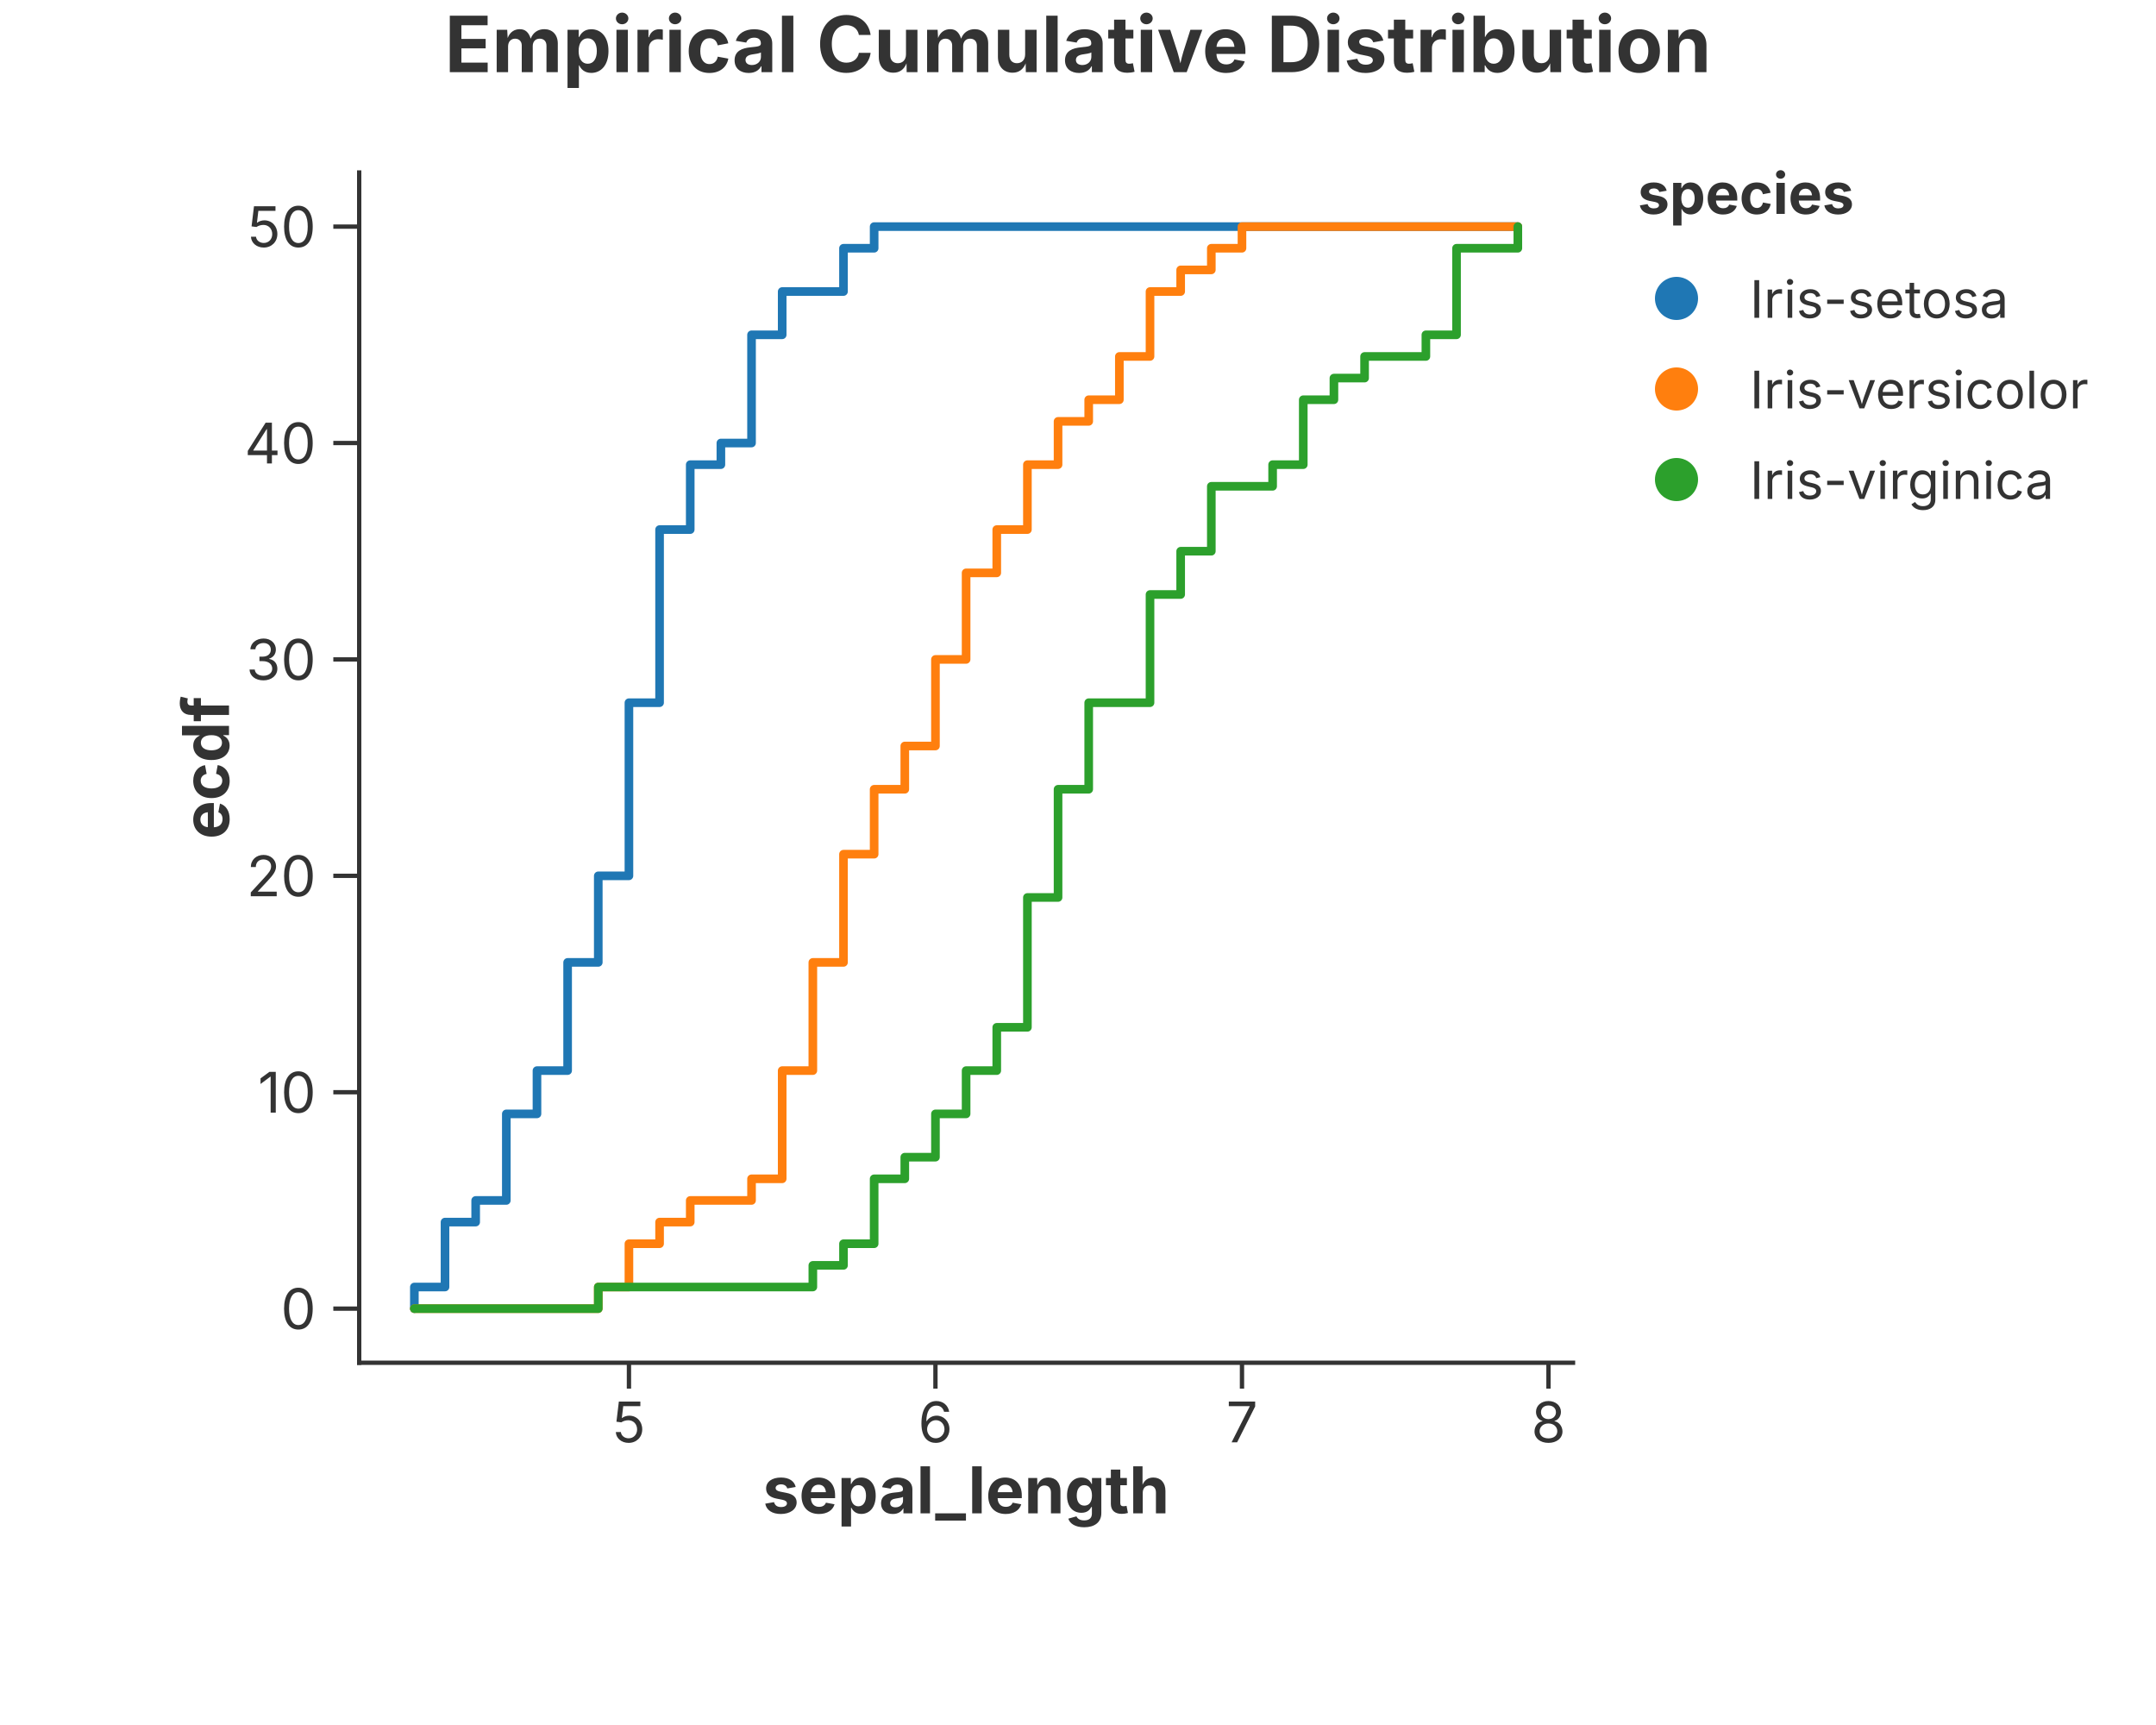
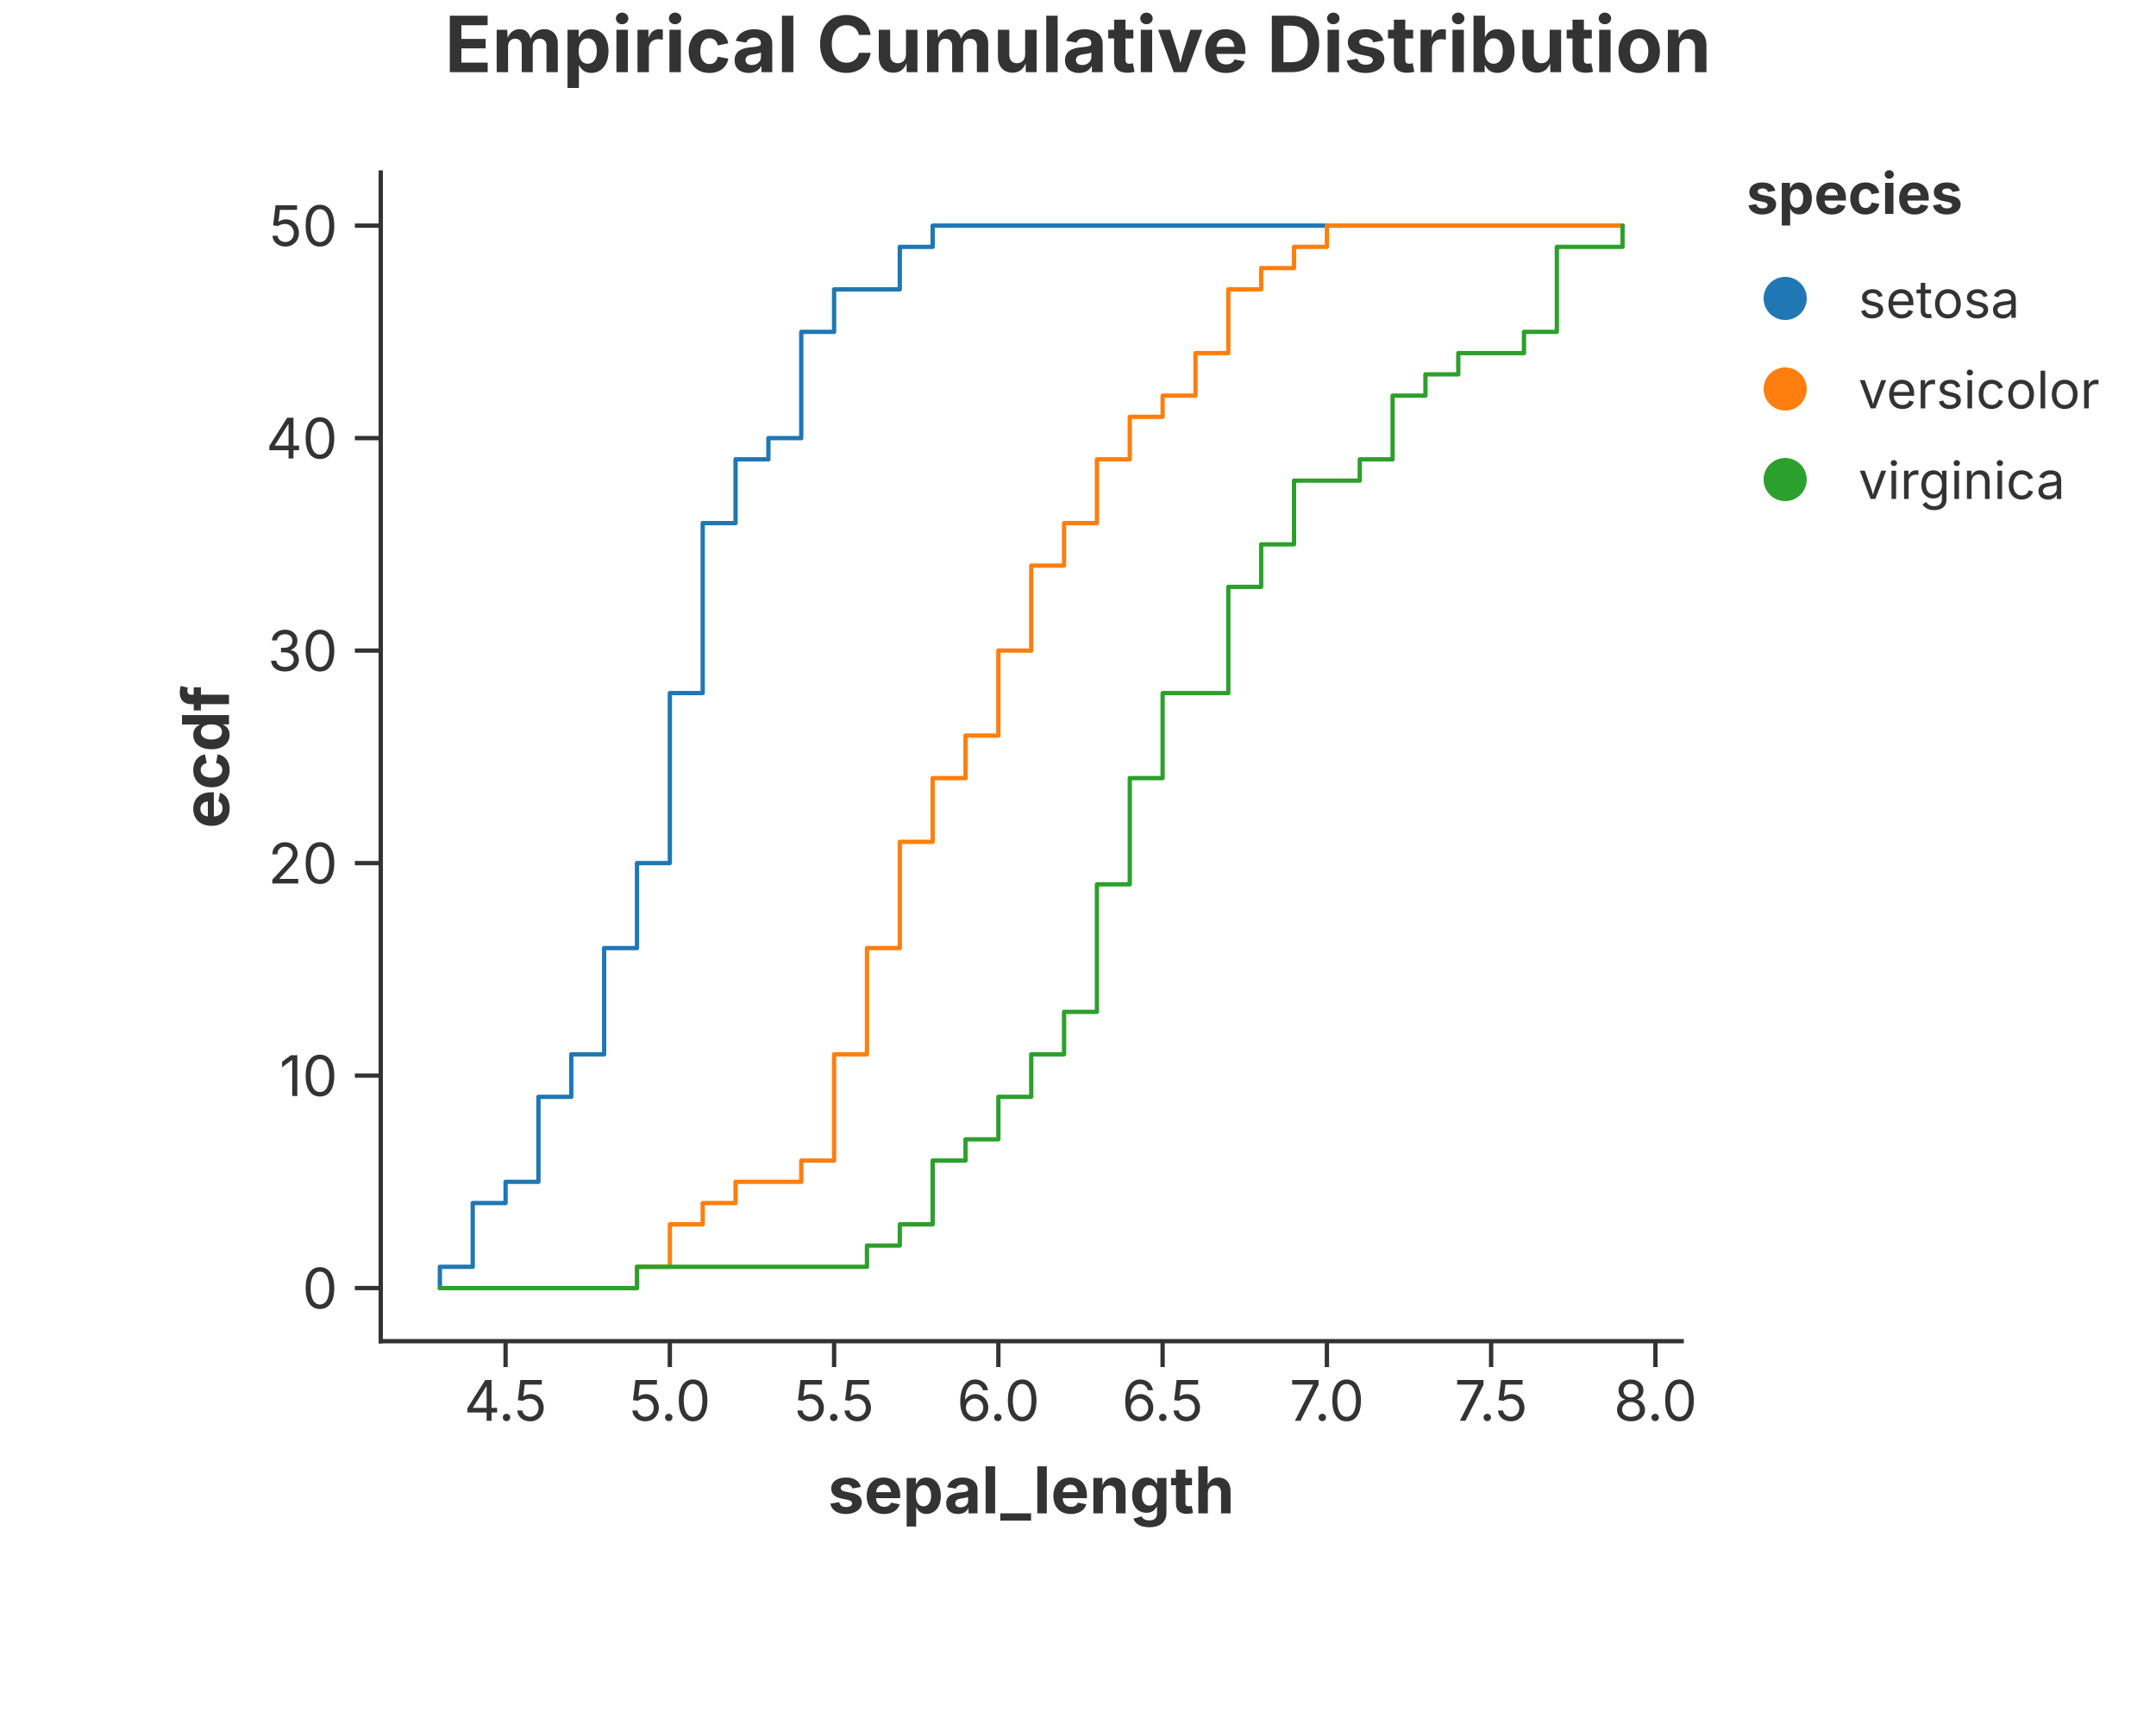
<svg xmlns="http://www.w3.org/2000/svg" width="500" height="400" viewBox="0 0 500 400">
  <rect width="100%" height="100%" fill="rgba(255,255,255,1.000)" />
  <text x="250.00" y="10.00" text-anchor="middle" dominant-baseline="middle" font-family="Inter, -apple-system, BlinkMacSystemFont, 'Segoe UI', Roboto, Helvetica, Arial, 'PingFang SC', 'Microsoft YaHei', Ubuntu, Cantarell, 'Noto Sans', sans-serif" font-size="18" fill="rgba(51,51,51,1.000)" font-weight="bold">Empirical Cumulative Distribution</text>
-   <line x1="83.30" y1="316.00" x2="364.80" y2="316.00" stroke="rgba(51,51,51,1.000)" stroke-width="1" stroke-linecap="square" />
-   <line x1="145.86" y1="316.00" x2="145.86" y2="322.00" stroke="rgba(51,51,51,1.000)" stroke-width="1.0" />
-   <text x="145.86" y="325.00" font-size="13" font-family="Inter, -apple-system, BlinkMacSystemFont, 'Segoe UI', Roboto, Helvetica, Arial, 'PingFang SC', 'Microsoft YaHei', Ubuntu, Cantarell, 'Noto Sans', sans-serif" fill="rgba(51,51,51,1.000)" text-anchor="middle" dominant-baseline="hanging">5</text>
-   <line x1="216.94" y1="316.00" x2="216.94" y2="322.00" stroke="rgba(51,51,51,1.000)" stroke-width="1.0" />
-   <text x="216.94" y="325.00" font-size="13" font-family="Inter, -apple-system, BlinkMacSystemFont, 'Segoe UI', Roboto, Helvetica, Arial, 'PingFang SC', 'Microsoft YaHei', Ubuntu, Cantarell, 'Noto Sans', sans-serif" fill="rgba(51,51,51,1.000)" text-anchor="middle" dominant-baseline="hanging">6</text>
-   <line x1="288.03" y1="316.00" x2="288.03" y2="322.00" stroke="rgba(51,51,51,1.000)" stroke-width="1.0" />
-   <text x="288.03" y="325.00" font-size="13" font-family="Inter, -apple-system, BlinkMacSystemFont, 'Segoe UI', Roboto, Helvetica, Arial, 'PingFang SC', 'Microsoft YaHei', Ubuntu, Cantarell, 'Noto Sans', sans-serif" fill="rgba(51,51,51,1.000)" text-anchor="middle" dominant-baseline="hanging">7</text>
-   <line x1="359.11" y1="316.00" x2="359.11" y2="322.00" stroke="rgba(51,51,51,1.000)" stroke-width="1.0" />
-   <text x="359.11" y="325.00" font-size="13" font-family="Inter, -apple-system, BlinkMacSystemFont, 'Segoe UI', Roboto, Helvetica, Arial, 'PingFang SC', 'Microsoft YaHei', Ubuntu, Cantarell, 'Noto Sans', sans-serif" fill="rgba(51,51,51,1.000)" text-anchor="middle" dominant-baseline="hanging">8</text>
-   <text x="224.05" y="340.00" text-anchor="middle" font-size="15" font-family="Inter, -apple-system, BlinkMacSystemFont, 'Segoe UI', Roboto, Helvetica, Arial, 'PingFang SC', 'Microsoft YaHei', Ubuntu, Cantarell, 'Noto Sans', sans-serif" fill="rgba(51,51,51,1.000)" font-weight="bold" dominant-baseline="hanging">sepal_length</text>
-   <line x1="83.30" y1="40.00" x2="83.30" y2="316.00" stroke="rgba(51,51,51,1.000)" stroke-width="1" stroke-linecap="square" />
-   <line x1="83.30" y1="303.45" x2="77.30" y2="303.45" stroke="rgba(51,51,51,1.000)" stroke-width="1.0" />
-   <text x="73.30" y="303.45" font-size="13" font-family="Inter, -apple-system, BlinkMacSystemFont, 'Segoe UI', Roboto, Helvetica, Arial, 'PingFang SC', 'Microsoft YaHei', Ubuntu, Cantarell, 'Noto Sans', sans-serif" fill="rgba(51,51,51,1.000)" text-anchor="end" dominant-baseline="central">0</text>
-   <line x1="83.30" y1="253.27" x2="77.30" y2="253.27" stroke="rgba(51,51,51,1.000)" stroke-width="1.0" />
-   <text x="73.30" y="253.27" font-size="13" font-family="Inter, -apple-system, BlinkMacSystemFont, 'Segoe UI', Roboto, Helvetica, Arial, 'PingFang SC', 'Microsoft YaHei', Ubuntu, Cantarell, 'Noto Sans', sans-serif" fill="rgba(51,51,51,1.000)" text-anchor="end" dominant-baseline="central">10</text>
-   <line x1="83.30" y1="203.09" x2="77.30" y2="203.09" stroke="rgba(51,51,51,1.000)" stroke-width="1.0" />
-   <text x="73.30" y="203.09" font-size="13" font-family="Inter, -apple-system, BlinkMacSystemFont, 'Segoe UI', Roboto, Helvetica, Arial, 'PingFang SC', 'Microsoft YaHei', Ubuntu, Cantarell, 'Noto Sans', sans-serif" fill="rgba(51,51,51,1.000)" text-anchor="end" dominant-baseline="central">20</text>
-   <line x1="83.30" y1="152.91" x2="77.30" y2="152.91" stroke="rgba(51,51,51,1.000)" stroke-width="1.0" />
-   <text x="73.30" y="152.91" font-size="13" font-family="Inter, -apple-system, BlinkMacSystemFont, 'Segoe UI', Roboto, Helvetica, Arial, 'PingFang SC', 'Microsoft YaHei', Ubuntu, Cantarell, 'Noto Sans', sans-serif" fill="rgba(51,51,51,1.000)" text-anchor="end" dominant-baseline="central">30</text>
-   <line x1="83.30" y1="102.73" x2="77.30" y2="102.73" stroke="rgba(51,51,51,1.000)" stroke-width="1.0" />
-   <text x="73.30" y="102.73" font-size="13" font-family="Inter, -apple-system, BlinkMacSystemFont, 'Segoe UI', Roboto, Helvetica, Arial, 'PingFang SC', 'Microsoft YaHei', Ubuntu, Cantarell, 'Noto Sans', sans-serif" fill="rgba(51,51,51,1.000)" text-anchor="end" dominant-baseline="central">40</text>
-   <line x1="83.30" y1="52.55" x2="77.30" y2="52.55" stroke="rgba(51,51,51,1.000)" stroke-width="1.0" />
-   <text x="73.30" y="52.55" font-size="13" font-family="Inter, -apple-system, BlinkMacSystemFont, 'Segoe UI', Roboto, Helvetica, Arial, 'PingFang SC', 'Microsoft YaHei', Ubuntu, Cantarell, 'Noto Sans', sans-serif" fill="rgba(51,51,51,1.000)" text-anchor="end" dominant-baseline="central">50</text>
-   <text x="47.50" y="178.00" text-anchor="middle" font-size="15" font-family="Inter, -apple-system, BlinkMacSystemFont, 'Segoe UI', Roboto, Helvetica, Arial, 'PingFang SC', 'Microsoft YaHei', Ubuntu, Cantarell, 'Noto Sans', sans-serif" fill="rgba(51,51,51,1.000)" font-weight="bold" transform="rotate(-90, 47.50, 178.00)" dominant-baseline="middle">ecdf</text>
+   <line x1="88.30" y1="311.00" x2="390.00" y2="311.00" stroke="rgba(51,51,51,1.000)" stroke-width="1" stroke-linecap="square" />
+   <line x1="117.25" y1="311.00" x2="117.25" y2="317.00" stroke="rgba(51,51,51,1.000)" stroke-width="1.0" />
+   <text x="117.25" y="320.00" font-size="13" font-family="Inter, -apple-system, BlinkMacSystemFont, 'Segoe UI', Roboto, Helvetica, Arial, 'PingFang SC', 'Microsoft YaHei', Ubuntu, Cantarell, 'Noto Sans', sans-serif" fill="rgba(51,51,51,1.000)" text-anchor="middle" dominant-baseline="hanging">4.5</text>
+   <line x1="155.34" y1="311.00" x2="155.34" y2="317.00" stroke="rgba(51,51,51,1.000)" stroke-width="1.0" />
+   <text x="155.34" y="320.00" font-size="13" font-family="Inter, -apple-system, BlinkMacSystemFont, 'Segoe UI', Roboto, Helvetica, Arial, 'PingFang SC', 'Microsoft YaHei', Ubuntu, Cantarell, 'Noto Sans', sans-serif" fill="rgba(51,51,51,1.000)" text-anchor="middle" dominant-baseline="hanging">5.0</text>
+   <line x1="193.44" y1="311.00" x2="193.44" y2="317.00" stroke="rgba(51,51,51,1.000)" stroke-width="1.0" />
+   <text x="193.44" y="320.00" font-size="13" font-family="Inter, -apple-system, BlinkMacSystemFont, 'Segoe UI', Roboto, Helvetica, Arial, 'PingFang SC', 'Microsoft YaHei', Ubuntu, Cantarell, 'Noto Sans', sans-serif" fill="rgba(51,51,51,1.000)" text-anchor="middle" dominant-baseline="hanging">5.5</text>
+   <line x1="231.53" y1="311.00" x2="231.53" y2="317.00" stroke="rgba(51,51,51,1.000)" stroke-width="1.0" />
+   <text x="231.53" y="320.00" font-size="13" font-family="Inter, -apple-system, BlinkMacSystemFont, 'Segoe UI', Roboto, Helvetica, Arial, 'PingFang SC', 'Microsoft YaHei', Ubuntu, Cantarell, 'Noto Sans', sans-serif" fill="rgba(51,51,51,1.000)" text-anchor="middle" dominant-baseline="hanging">6.0</text>
+   <line x1="269.62" y1="311.00" x2="269.62" y2="317.00" stroke="rgba(51,51,51,1.000)" stroke-width="1.0" />
+   <text x="269.62" y="320.00" font-size="13" font-family="Inter, -apple-system, BlinkMacSystemFont, 'Segoe UI', Roboto, Helvetica, Arial, 'PingFang SC', 'Microsoft YaHei', Ubuntu, Cantarell, 'Noto Sans', sans-serif" fill="rgba(51,51,51,1.000)" text-anchor="middle" dominant-baseline="hanging">6.5</text>
+   <line x1="307.72" y1="311.00" x2="307.72" y2="317.00" stroke="rgba(51,51,51,1.000)" stroke-width="1.0" />
+   <text x="307.72" y="320.00" font-size="13" font-family="Inter, -apple-system, BlinkMacSystemFont, 'Segoe UI', Roboto, Helvetica, Arial, 'PingFang SC', 'Microsoft YaHei', Ubuntu, Cantarell, 'Noto Sans', sans-serif" fill="rgba(51,51,51,1.000)" text-anchor="middle" dominant-baseline="hanging">7.0</text>
+   <line x1="345.81" y1="311.00" x2="345.81" y2="317.00" stroke="rgba(51,51,51,1.000)" stroke-width="1.0" />
+   <text x="345.81" y="320.00" font-size="13" font-family="Inter, -apple-system, BlinkMacSystemFont, 'Segoe UI', Roboto, Helvetica, Arial, 'PingFang SC', 'Microsoft YaHei', Ubuntu, Cantarell, 'Noto Sans', sans-serif" fill="rgba(51,51,51,1.000)" text-anchor="middle" dominant-baseline="hanging">7.5</text>
+   <line x1="383.91" y1="311.00" x2="383.91" y2="317.00" stroke="rgba(51,51,51,1.000)" stroke-width="1.0" />
+   <text x="383.91" y="320.00" font-size="13" font-family="Inter, -apple-system, BlinkMacSystemFont, 'Segoe UI', Roboto, Helvetica, Arial, 'PingFang SC', 'Microsoft YaHei', Ubuntu, Cantarell, 'Noto Sans', sans-serif" fill="rgba(51,51,51,1.000)" text-anchor="middle" dominant-baseline="hanging">8.0</text>
+   <text x="239.15" y="340.00" text-anchor="middle" font-size="15" font-family="Inter, -apple-system, BlinkMacSystemFont, 'Segoe UI', Roboto, Helvetica, Arial, 'PingFang SC', 'Microsoft YaHei', Ubuntu, Cantarell, 'Noto Sans', sans-serif" fill="rgba(51,51,51,1.000)" font-weight="bold" dominant-baseline="hanging">sepal_length</text>
+   <line x1="88.30" y1="40.00" x2="88.30" y2="311.00" stroke="rgba(51,51,51,1.000)" stroke-width="1" stroke-linecap="square" />
+   <line x1="88.30" y1="298.68" x2="82.30" y2="298.68" stroke="rgba(51,51,51,1.000)" stroke-width="1.0" />
+   <text x="78.30" y="298.68" font-size="13" font-family="Inter, -apple-system, BlinkMacSystemFont, 'Segoe UI', Roboto, Helvetica, Arial, 'PingFang SC', 'Microsoft YaHei', Ubuntu, Cantarell, 'Noto Sans', sans-serif" fill="rgba(51,51,51,1.000)" text-anchor="end" dominant-baseline="central">0</text>
+   <line x1="88.30" y1="249.41" x2="82.30" y2="249.41" stroke="rgba(51,51,51,1.000)" stroke-width="1.0" />
+   <text x="78.30" y="249.41" font-size="13" font-family="Inter, -apple-system, BlinkMacSystemFont, 'Segoe UI', Roboto, Helvetica, Arial, 'PingFang SC', 'Microsoft YaHei', Ubuntu, Cantarell, 'Noto Sans', sans-serif" fill="rgba(51,51,51,1.000)" text-anchor="end" dominant-baseline="central">10</text>
+   <line x1="88.30" y1="200.14" x2="82.30" y2="200.14" stroke="rgba(51,51,51,1.000)" stroke-width="1.0" />
+   <text x="78.30" y="200.14" font-size="13" font-family="Inter, -apple-system, BlinkMacSystemFont, 'Segoe UI', Roboto, Helvetica, Arial, 'PingFang SC', 'Microsoft YaHei', Ubuntu, Cantarell, 'Noto Sans', sans-serif" fill="rgba(51,51,51,1.000)" text-anchor="end" dominant-baseline="central">20</text>
+   <line x1="88.30" y1="150.86" x2="82.30" y2="150.86" stroke="rgba(51,51,51,1.000)" stroke-width="1.0" />
+   <text x="78.30" y="150.86" font-size="13" font-family="Inter, -apple-system, BlinkMacSystemFont, 'Segoe UI', Roboto, Helvetica, Arial, 'PingFang SC', 'Microsoft YaHei', Ubuntu, Cantarell, 'Noto Sans', sans-serif" fill="rgba(51,51,51,1.000)" text-anchor="end" dominant-baseline="central">30</text>
+   <line x1="88.30" y1="101.59" x2="82.30" y2="101.59" stroke="rgba(51,51,51,1.000)" stroke-width="1.0" />
+   <text x="78.30" y="101.59" font-size="13" font-family="Inter, -apple-system, BlinkMacSystemFont, 'Segoe UI', Roboto, Helvetica, Arial, 'PingFang SC', 'Microsoft YaHei', Ubuntu, Cantarell, 'Noto Sans', sans-serif" fill="rgba(51,51,51,1.000)" text-anchor="end" dominant-baseline="central">40</text>
+   <line x1="88.30" y1="52.32" x2="82.30" y2="52.32" stroke="rgba(51,51,51,1.000)" stroke-width="1.0" />
+   <text x="78.30" y="52.32" font-size="13" font-family="Inter, -apple-system, BlinkMacSystemFont, 'Segoe UI', Roboto, Helvetica, Arial, 'PingFang SC', 'Microsoft YaHei', Ubuntu, Cantarell, 'Noto Sans', sans-serif" fill="rgba(51,51,51,1.000)" text-anchor="end" dominant-baseline="central">50</text>
+   <text x="47.50" y="175.50" text-anchor="middle" font-size="15" font-family="Inter, -apple-system, BlinkMacSystemFont, 'Segoe UI', Roboto, Helvetica, Arial, 'PingFang SC', 'Microsoft YaHei', Ubuntu, Cantarell, 'Noto Sans', sans-serif" fill="rgba(51,51,51,1.000)" font-weight="bold" transform="rotate(-90, 47.50, 175.50)" dominant-baseline="middle">ecdf</text>
  <defs>
    <clipPath id="plot-clip-area">
-       <rect x="83.300" y="40.000" width="281.500" height="276.000" />
+       <rect x="88.300" y="40.000" width="301.700" height="271.000" />
    </clipPath>
  </defs>
-   <path d="M 96.095 303.455 L 96.095 303.455 L 96.095 298.436 L 103.204 298.436 L 103.204 283.382 L 110.313 283.382 L 110.313 278.364 L 117.421 278.364 L 117.421 258.291 L 124.530 258.291 L 124.530 248.255 L 131.638 248.255 L 131.638 223.164 L 138.747 223.164 L 138.747 203.091 L 145.856 203.091 L 145.856 162.945 L 152.964 162.945 L 152.964 122.800 L 160.073 122.800 L 160.073 107.745 L 167.181 107.745 L 167.181 102.727 L 174.290 102.727 L 174.290 77.636 L 181.398 77.636 L 181.398 67.600 L 195.616 67.600 L 195.616 57.564 L 202.724 57.564 L 202.724 52.545 L 352.005 52.545 L 352.005 52.545" stroke="rgba(31,119,180,1.000)" stroke-width="2.000" stroke-opacity="1.000" fill="none" stroke-linejoin="round" stroke-linecap="round" clip-path="url(#plot-clip-area)" />
-   <path d="M 96.095 303.455 L 138.747 303.455 L 138.747 298.436 L 145.856 298.436 L 145.856 288.400 L 152.964 288.400 L 152.964 283.382 L 160.073 283.382 L 160.073 278.364 L 174.290 278.364 L 174.290 273.345 L 181.398 273.345 L 181.398 248.255 L 188.507 248.255 L 188.507 223.164 L 195.616 223.164 L 195.616 198.073 L 202.724 198.073 L 202.724 183.018 L 209.833 183.018 L 209.833 172.982 L 216.941 172.982 L 216.941 152.909 L 224.050 152.909 L 224.050 132.836 L 231.159 132.836 L 231.159 122.800 L 238.267 122.800 L 238.267 107.745 L 245.376 107.745 L 245.376 97.709 L 252.484 97.709 L 252.484 92.691 L 259.593 92.691 L 259.593 82.655 L 266.702 82.655 L 266.702 67.600 L 273.810 67.600 L 273.810 62.582 L 280.919 62.582 L 280.919 57.564 L 288.027 57.564 L 288.027 52.545 L 352.005 52.545 L 352.005 52.545" stroke="rgba(255,127,14,1.000)" stroke-width="2.000" stroke-opacity="1.000" fill="none" stroke-linejoin="round" stroke-linecap="round" clip-path="url(#plot-clip-area)" />
-   <path d="M 96.095 303.455 L 138.747 303.455 L 138.747 298.436 L 188.507 298.436 L 188.507 293.418 L 195.616 293.418 L 195.616 288.400 L 202.724 288.400 L 202.724 273.345 L 209.833 273.345 L 209.833 268.327 L 216.941 268.327 L 216.941 258.291 L 224.050 258.291 L 224.050 248.255 L 231.159 248.255 L 231.159 238.218 L 238.267 238.218 L 238.267 208.109 L 245.376 208.109 L 245.376 183.018 L 252.484 183.018 L 252.484 162.945 L 266.702 162.945 L 266.702 137.855 L 273.810 137.855 L 273.810 127.818 L 280.919 127.818 L 280.919 112.764 L 295.136 112.764 L 295.136 107.745 L 302.244 107.745 L 302.244 92.691 L 309.353 92.691 L 309.353 87.673 L 316.462 87.673 L 316.462 82.655 L 330.679 82.655 L 330.679 77.636 L 337.787 77.636 L 337.787 57.564 L 352.005 57.564 L 352.005 52.545" stroke="rgba(44,160,44,1.000)" stroke-width="2.000" stroke-opacity="1.000" fill="none" stroke-linejoin="round" stroke-linecap="round" clip-path="url(#plot-clip-area)" />
-   <text x="379.800" y="49.600" font-size="13.2" font-family="Inter, -apple-system, BlinkMacSystemFont, 'Segoe UI', Roboto, Helvetica, Arial, 'PingFang SC', 'Microsoft YaHei', Ubuntu, Cantarell, 'Noto Sans', sans-serif" fill="rgba(51,51,51,1.000)" fill-opacity="1.000" text-anchor="start" font-weight="bold">species</text>
-   <circle cx="388.800" cy="69.200" r="5.000" fill="rgba(31,119,180,1.000)" stroke="none" stroke-width="0.000" fill-opacity="1.000" stroke-opacity="1.000" />
-   <text x="405.800" y="73.700" font-size="12.0" font-family="Inter, -apple-system, BlinkMacSystemFont, 'Segoe UI', Roboto, Helvetica, Arial, 'PingFang SC', 'Microsoft YaHei', Ubuntu, Cantarell, 'Noto Sans', sans-serif" fill="rgba(51,51,51,1.000)" fill-opacity="1.000" text-anchor="start" font-weight="normal">Iris-setosa</text>
-   <circle cx="388.800" cy="90.200" r="5.000" fill="rgba(255,127,14,1.000)" stroke="none" stroke-width="0.000" fill-opacity="1.000" stroke-opacity="1.000" />
-   <text x="405.800" y="94.700" font-size="12.0" font-family="Inter, -apple-system, BlinkMacSystemFont, 'Segoe UI', Roboto, Helvetica, Arial, 'PingFang SC', 'Microsoft YaHei', Ubuntu, Cantarell, 'Noto Sans', sans-serif" fill="rgba(51,51,51,1.000)" fill-opacity="1.000" text-anchor="start" font-weight="normal">Iris-versicolor</text>
-   <circle cx="388.800" cy="111.200" r="5.000" fill="rgba(44,160,44,1.000)" stroke="none" stroke-width="0.000" fill-opacity="1.000" stroke-opacity="1.000" />
-   <text x="405.800" y="115.700" font-size="12.0" font-family="Inter, -apple-system, BlinkMacSystemFont, 'Segoe UI', Roboto, Helvetica, Arial, 'PingFang SC', 'Microsoft YaHei', Ubuntu, Cantarell, 'Noto Sans', sans-serif" fill="rgba(51,51,51,1.000)" fill-opacity="1.000" text-anchor="start" font-weight="normal">Iris-virginica</text>
+   <path d="M 102.014 298.682 L 102.014 298.682 L 102.014 293.755 L 109.632 293.755 L 109.632 288.827 L 109.632 288.827 L 109.632 283.900 L 109.632 283.900 L 109.632 278.973 L 117.251 278.973 L 117.251 274.045 L 124.870 274.045 L 124.870 269.118 L 124.870 269.118 L 124.870 264.191 L 124.870 264.191 L 124.870 259.264 L 124.870 259.264 L 124.870 254.336 L 132.488 254.336 L 132.488 249.409 L 132.488 249.409 L 132.488 244.482 L 140.107 244.482 L 140.107 239.555 L 140.107 239.555 L 140.107 234.627 L 140.107 234.627 L 140.107 229.700 L 140.107 229.700 L 140.107 224.773 L 140.107 224.773 L 140.107 219.845 L 147.726 219.845 L 147.726 214.918 L 147.726 214.918 L 147.726 209.991 L 147.726 209.991 L 147.726 205.064 L 147.726 205.064 L 147.726 200.136 L 155.344 200.136 L 155.344 195.209 L 155.344 195.209 L 155.344 190.282 L 155.344 190.282 L 155.344 185.355 L 155.344 185.355 L 155.344 180.427 L 155.344 180.427 L 155.344 175.500 L 155.344 175.500 L 155.344 170.573 L 155.344 170.573 L 155.344 165.645 L 155.344 165.645 L 155.344 160.718 L 162.963 160.718 L 162.963 155.791 L 162.963 155.791 L 162.963 150.864 L 162.963 150.864 L 162.963 145.936 L 162.963 145.936 L 162.963 141.009 L 162.963 141.009 L 162.963 136.082 L 162.963 136.082 L 162.963 131.155 L 162.963 131.155 L 162.963 126.227 L 162.963 126.227 L 162.963 121.300 L 170.582 121.300 L 170.582 116.373 L 170.582 116.373 L 170.582 111.445 L 170.582 111.445 L 170.582 106.518 L 178.201 106.518 L 178.201 101.591 L 185.819 101.591 L 185.819 96.664 L 185.819 96.664 L 185.819 91.736 L 185.819 91.736 L 185.819 86.809 L 185.819 86.809 L 185.819 81.882 L 185.819 81.882 L 185.819 76.955 L 193.438 76.955 L 193.438 72.027 L 193.438 72.027 L 193.438 67.100 L 208.675 67.100 L 208.675 62.173 L 208.675 62.173 L 208.675 57.245 L 216.294 57.245 L 216.294 52.318 L 376.286 52.318 L 376.286 52.318" stroke="rgba(31,119,180,1.000)" stroke-width="1.000" stroke-opacity="1.000" fill="none" stroke-linejoin="round" stroke-linecap="round" clip-path="url(#plot-clip-area)" />
+   <path d="M 102.014 298.682 L 147.726 298.682 L 147.726 293.755 L 155.344 293.755 L 155.344 288.827 L 155.344 288.827 L 155.344 283.900 L 162.963 283.900 L 162.963 278.973 L 170.582 278.973 L 170.582 274.045 L 185.819 274.045 L 185.819 269.118 L 193.438 269.118 L 193.438 264.191 L 193.438 264.191 L 193.438 259.264 L 193.438 259.264 L 193.438 254.336 L 193.438 254.336 L 193.438 249.409 L 193.438 249.409 L 193.438 244.482 L 201.057 244.482 L 201.057 239.555 L 201.057 239.555 L 201.057 234.627 L 201.057 234.627 L 201.057 229.700 L 201.057 229.700 L 201.057 224.773 L 201.057 224.773 L 201.057 219.845 L 208.675 219.845 L 208.675 214.918 L 208.675 214.918 L 208.675 209.991 L 208.675 209.991 L 208.675 205.064 L 208.675 205.064 L 208.675 200.136 L 208.675 200.136 L 208.675 195.209 L 216.294 195.209 L 216.294 190.282 L 216.294 190.282 L 216.294 185.355 L 216.294 185.355 L 216.294 180.427 L 223.913 180.427 L 223.913 175.500 L 223.913 175.500 L 223.913 170.573 L 231.531 170.573 L 231.531 165.645 L 231.531 165.645 L 231.531 160.718 L 231.531 160.718 L 231.531 155.791 L 231.531 155.791 L 231.531 150.864 L 239.150 150.864 L 239.150 145.936 L 239.150 145.936 L 239.150 141.009 L 239.150 141.009 L 239.150 136.082 L 239.150 136.082 L 239.150 131.155 L 246.769 131.155 L 246.769 126.227 L 246.769 126.227 L 246.769 121.300 L 254.387 121.300 L 254.387 116.373 L 254.387 116.373 L 254.387 111.445 L 254.387 111.445 L 254.387 106.518 L 262.006 106.518 L 262.006 101.591 L 262.006 101.591 L 262.006 96.664 L 269.625 96.664 L 269.625 91.736 L 277.243 91.736 L 277.243 86.809 L 277.243 86.809 L 277.243 81.882 L 284.862 81.882 L 284.862 76.955 L 284.862 76.955 L 284.862 72.027 L 284.862 72.027 L 284.862 67.100 L 292.481 67.100 L 292.481 62.173 L 300.099 62.173 L 300.099 57.245 L 307.718 57.245 L 307.718 52.318 L 376.286 52.318 L 376.286 52.318" stroke="rgba(255,127,14,1.000)" stroke-width="1.000" stroke-opacity="1.000" fill="none" stroke-linejoin="round" stroke-linecap="round" clip-path="url(#plot-clip-area)" />
+   <path d="M 102.014 298.682 L 147.726 298.682 L 147.726 293.755 L 201.057 293.755 L 201.057 288.827 L 208.675 288.827 L 208.675 283.900 L 216.294 283.900 L 216.294 278.973 L 216.294 278.973 L 216.294 274.045 L 216.294 274.045 L 216.294 269.118 L 223.913 269.118 L 223.913 264.191 L 231.531 264.191 L 231.531 259.264 L 231.531 259.264 L 231.531 254.336 L 239.150 254.336 L 239.150 249.409 L 239.150 249.409 L 239.150 244.482 L 246.769 244.482 L 246.769 239.555 L 246.769 239.555 L 246.769 234.627 L 254.387 234.627 L 254.387 229.700 L 254.387 229.700 L 254.387 224.773 L 254.387 224.773 L 254.387 219.845 L 254.387 219.845 L 254.387 214.918 L 254.387 214.918 L 254.387 209.991 L 254.387 209.991 L 254.387 205.064 L 262.006 205.064 L 262.006 200.136 L 262.006 200.136 L 262.006 195.209 L 262.006 195.209 L 262.006 190.282 L 262.006 190.282 L 262.006 185.355 L 262.006 185.355 L 262.006 180.427 L 269.625 180.427 L 269.625 175.500 L 269.625 175.500 L 269.625 170.573 L 269.625 170.573 L 269.625 165.645 L 269.625 165.645 L 269.625 160.718 L 284.862 160.718 L 284.862 155.791 L 284.862 155.791 L 284.862 150.864 L 284.862 150.864 L 284.862 145.936 L 284.862 145.936 L 284.862 141.009 L 284.862 141.009 L 284.862 136.082 L 292.481 136.082 L 292.481 131.155 L 292.481 131.155 L 292.481 126.227 L 300.099 126.227 L 300.099 121.300 L 300.099 121.300 L 300.099 116.373 L 300.099 116.373 L 300.099 111.445 L 315.337 111.445 L 315.337 106.518 L 322.956 106.518 L 322.956 101.591 L 322.956 101.591 L 322.956 96.664 L 322.956 96.664 L 322.956 91.736 L 330.574 91.736 L 330.574 86.809 L 338.193 86.809 L 338.193 81.882 L 353.430 81.882 L 353.430 76.955 L 361.049 76.955 L 361.049 72.027 L 361.049 72.027 L 361.049 67.100 L 361.049 67.100 L 361.049 62.173 L 361.049 62.173 L 361.049 57.245 L 376.286 57.245 L 376.286 52.318 L 376.286 52.318 L 376.286 52.318" stroke="rgba(44,160,44,1.000)" stroke-width="1.000" stroke-opacity="1.000" fill="none" stroke-linejoin="round" stroke-linecap="round" clip-path="url(#plot-clip-area)" />
+   <text x="405.000" y="49.600" font-size="13.2" font-family="Inter, -apple-system, BlinkMacSystemFont, 'Segoe UI', Roboto, Helvetica, Arial, 'PingFang SC', 'Microsoft YaHei', Ubuntu, Cantarell, 'Noto Sans', sans-serif" fill="rgba(51,51,51,1.000)" fill-opacity="1.000" text-anchor="start" font-weight="bold">species</text>
+   <circle cx="414.000" cy="69.200" r="5.000" fill="rgba(31,119,180,1.000)" stroke="none" stroke-width="0.000" fill-opacity="1.000" stroke-opacity="1.000" />
+   <text x="431.000" y="73.700" font-size="12.0" font-family="Inter, -apple-system, BlinkMacSystemFont, 'Segoe UI', Roboto, Helvetica, Arial, 'PingFang SC', 'Microsoft YaHei', Ubuntu, Cantarell, 'Noto Sans', sans-serif" fill="rgba(51,51,51,1.000)" fill-opacity="1.000" text-anchor="start" font-weight="normal">setosa</text>
+   <circle cx="414.000" cy="90.200" r="5.000" fill="rgba(255,127,14,1.000)" stroke="none" stroke-width="0.000" fill-opacity="1.000" stroke-opacity="1.000" />
+   <text x="431.000" y="94.700" font-size="12.0" font-family="Inter, -apple-system, BlinkMacSystemFont, 'Segoe UI', Roboto, Helvetica, Arial, 'PingFang SC', 'Microsoft YaHei', Ubuntu, Cantarell, 'Noto Sans', sans-serif" fill="rgba(51,51,51,1.000)" fill-opacity="1.000" text-anchor="start" font-weight="normal">versicolor</text>
+   <circle cx="414.000" cy="111.200" r="5.000" fill="rgba(44,160,44,1.000)" stroke="none" stroke-width="0.000" fill-opacity="1.000" stroke-opacity="1.000" />
+   <text x="431.000" y="115.700" font-size="12.0" font-family="Inter, -apple-system, BlinkMacSystemFont, 'Segoe UI', Roboto, Helvetica, Arial, 'PingFang SC', 'Microsoft YaHei', Ubuntu, Cantarell, 'Noto Sans', sans-serif" fill="rgba(51,51,51,1.000)" fill-opacity="1.000" text-anchor="start" font-weight="normal">virginica</text>
</svg>
